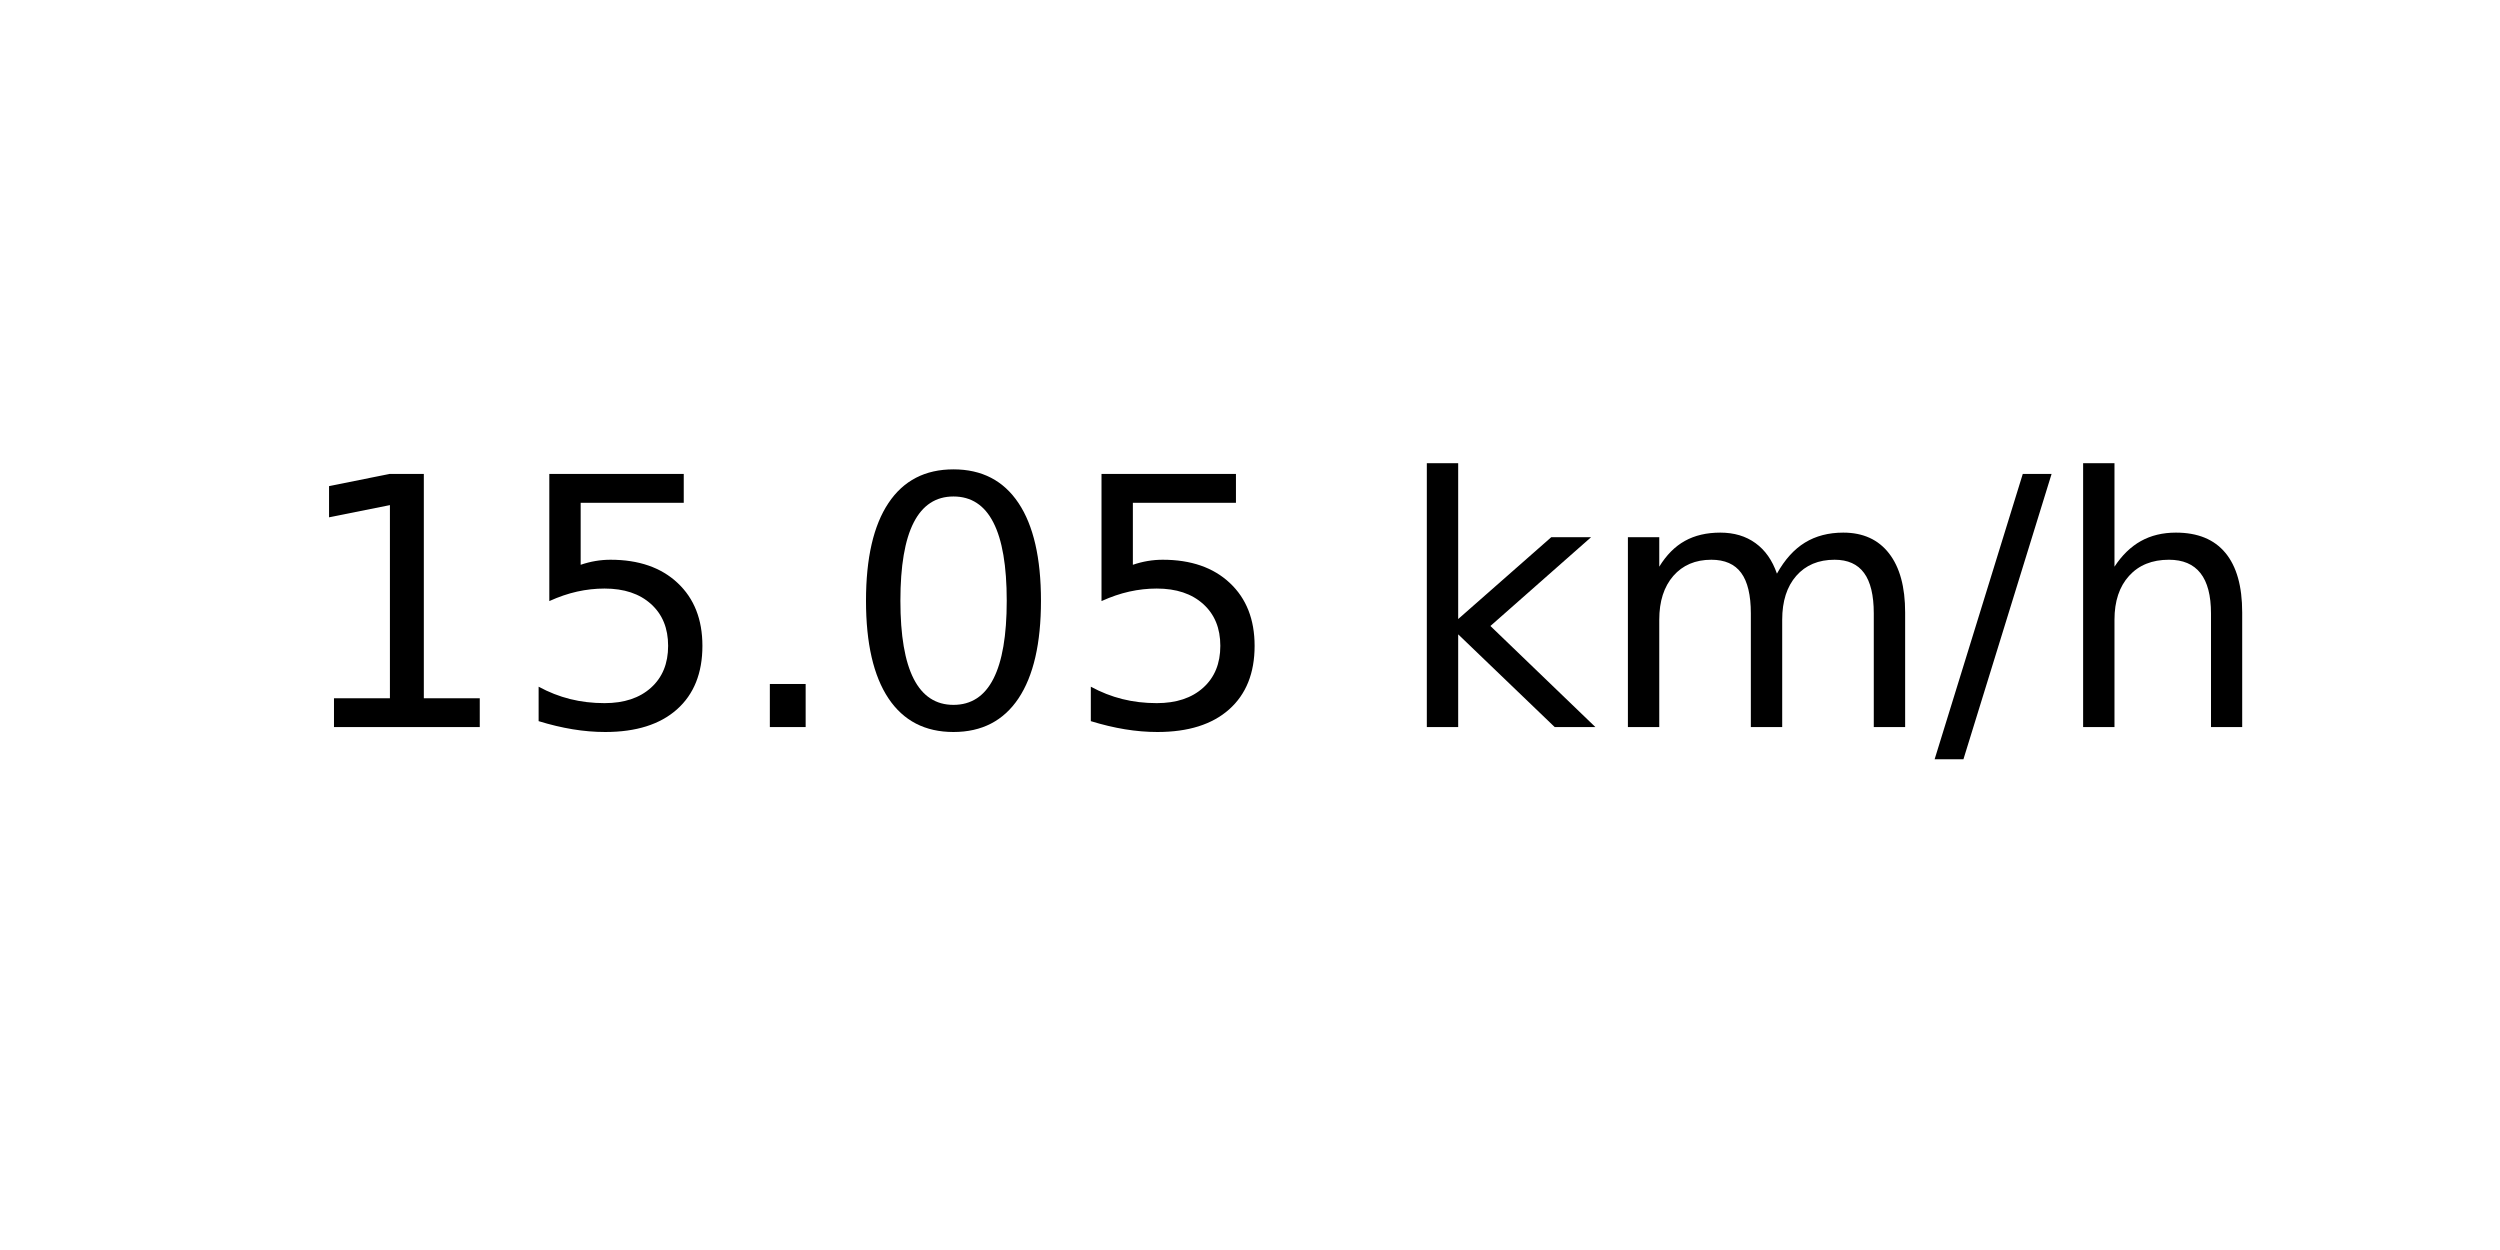
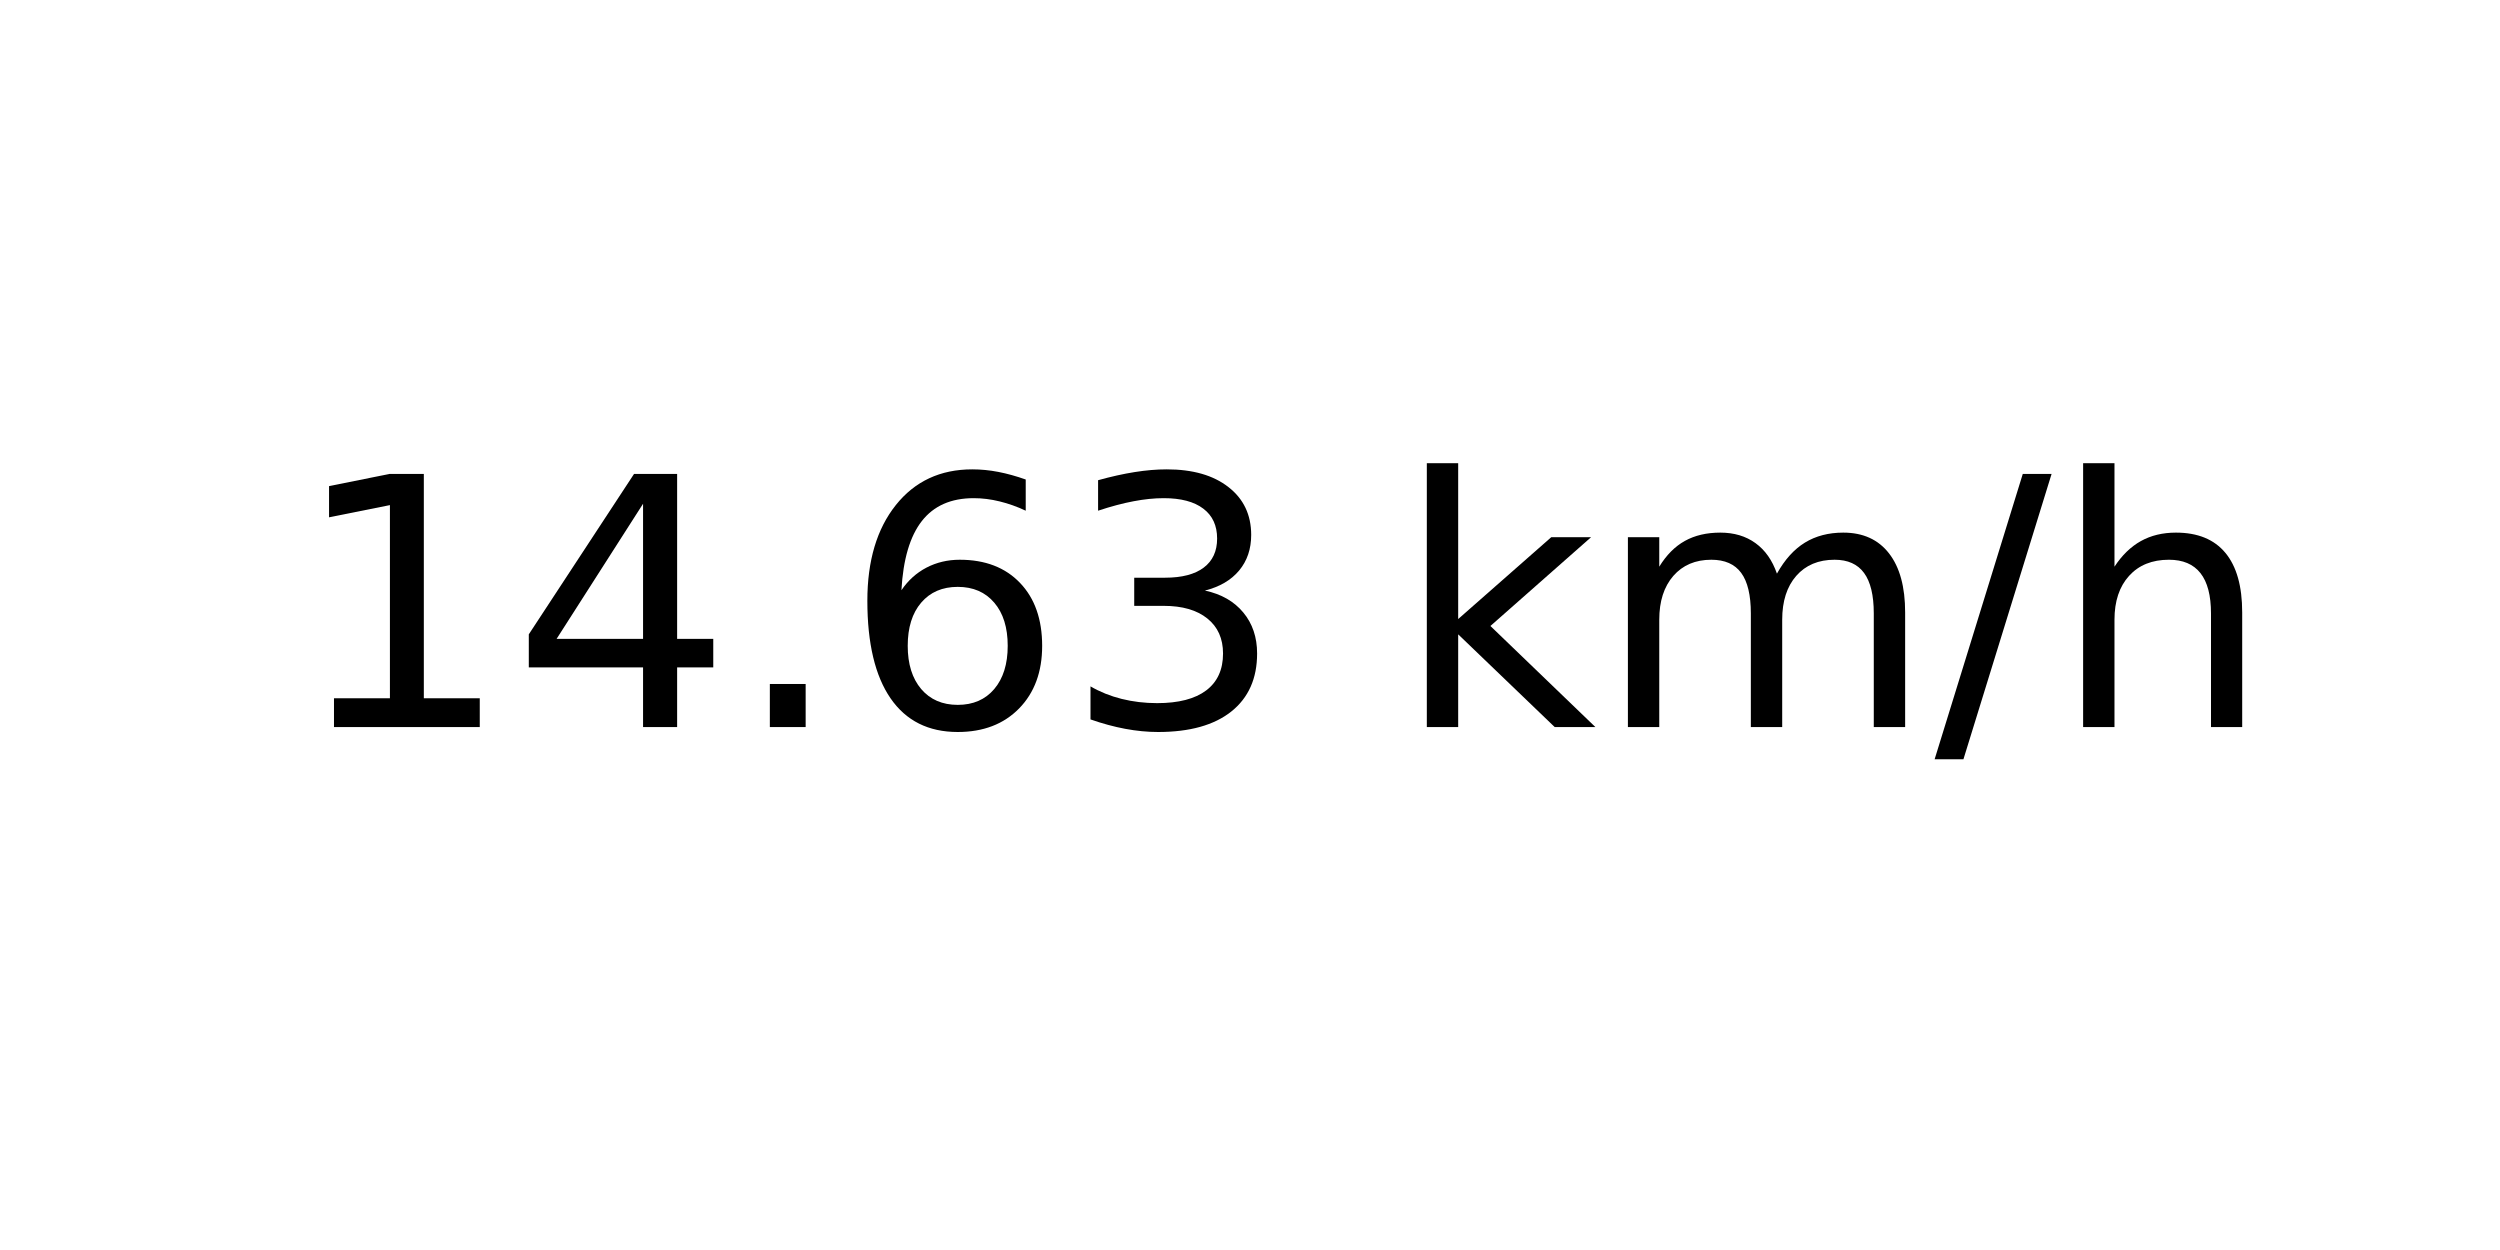
<svg xmlns="http://www.w3.org/2000/svg" xmlns:xlink="http://www.w3.org/1999/xlink" width="72pt" height="36pt" viewBox="0 0 72 36" version="1.1">
  <defs>
    <style type="text/css">*{stroke-linejoin: round; stroke-linecap: butt}</style>
  </defs>
  <g id="figure_1">
    <g id="axes_1">
      <g id="text_1">
        <g transform="translate(8.378125 20.93937) scale(0.1 -0.1)">
          <defs>
            <path id="DejaVuSans-31" d="M 794 531  L 1825 531  L 1825 4091  L 703 3866  L 703 4441  L 1819 4666  L 2450 4666  L 2450 531  L 3481 531  L 3481 0  L 794 0  L 794 531  z " transform="scale(0.015625)" />
-             <path id="DejaVuSans-35" d="M 691 4666  L 3169 4666  L 3169 4134  L 1269 4134  L 1269 2991  Q 1406 3038 1543 3061  Q 1681 3084 1819 3084  Q 2600 3084 3056 2656  Q 3513 2228 3513 1497  Q 3513 744 3044 326  Q 2575 -91 1722 -91  Q 1428 -91 1123 -41  Q 819 9 494 109  L 494 744  Q 775 591 1075 516  Q 1375 441 1709 441  Q 2250 441 2565 725  Q 2881 1009 2881 1497  Q 2881 1984 2565 2268  Q 2250 2553 1709 2553  Q 1456 2553 1204 2497  Q 953 2441 691 2322  L 691 4666  z " transform="scale(0.015625)" />
+             <path id="DejaVuSans-34" d="M 2419 4116  L 825 1625  L 2419 1625  L 2419 4116  z M 2253 4666  L 3047 4666  L 3047 1625  L 3713 1625  L 3713 1100  L 3047 1100  L 3047 0  L 2419 0  L 2419 1100  L 313 1100  L 313 1709  L 2253 4666  z " transform="scale(0.015625)" />
            <path id="DejaVuSans-2e" d="M 684 794  L 1344 794  L 1344 0  L 684 0  L 684 794  z " transform="scale(0.015625)" />
-             <path id="DejaVuSans-30" d="M 2034 4250  Q 1547 4250 1301 3770  Q 1056 3291 1056 2328  Q 1056 1369 1301 889  Q 1547 409 2034 409  Q 2525 409 2770 889  Q 3016 1369 3016 2328  Q 3016 3291 2770 3770  Q 2525 4250 2034 4250  z M 2034 4750  Q 2819 4750 3233 4129  Q 3647 3509 3647 2328  Q 3647 1150 3233 529  Q 2819 -91 2034 -91  Q 1250 -91 836 529  Q 422 1150 422 2328  Q 422 3509 836 4129  Q 1250 4750 2034 4750  z " transform="scale(0.015625)" />
+             <path id="DejaVuSans-36" d="M 2113 2584  Q 1688 2584 1439 2293  Q 1191 2003 1191 1497  Q 1191 994 1439 701  Q 1688 409 2113 409  Q 2538 409 2786 701  Q 3034 994 3034 1497  Q 3034 2003 2786 2293  Q 2538 2584 2113 2584  z M 3366 4563  L 3366 3988  Q 3128 4100 2886 4159  Q 2644 4219 2406 4219  Q 1781 4219 1451 3797  Q 1122 3375 1075 2522  Q 1259 2794 1537 2939  Q 1816 3084 2150 3084  Q 2853 3084 3261 2657  Q 3669 2231 3669 1497  Q 3669 778 3244 343  Q 2819 -91 2113 -91  Q 1303 -91 875 529  Q 447 1150 447 2328  Q 447 3434 972 4092  Q 1497 4750 2381 4750  Q 2619 4750 2861 4703  Q 3103 4656 3366 4563  z " transform="scale(0.015625)" />
+             <path id="DejaVuSans-33" d="M 2597 2516  Q 3050 2419 3304 2112  Q 3559 1806 3559 1356  Q 3559 666 3084 287  Q 2609 -91 1734 -91  Q 1441 -91 1130 -33  Q 819 25 488 141  L 488 750  Q 750 597 1062 519  Q 1375 441 1716 441  Q 2309 441 2620 675  Q 2931 909 2931 1356  Q 2931 1769 2642 2001  Q 2353 2234 1838 2234  L 1294 2234  L 1294 2753  L 1863 2753  Q 2328 2753 2575 2939  Q 2822 3125 2822 3475  Q 2822 3834 2567 4026  Q 2313 4219 1838 4219  Q 1578 4219 1281 4162  Q 984 4106 628 3988  L 628 4550  Q 988 4650 1302 4700  Q 1616 4750 1894 4750  Q 2613 4750 3031 4423  Q 3450 4097 3450 3541  Q 3450 3153 3228 2886  Q 3006 2619 2597 2516  z " transform="scale(0.015625)" />
            <path id="DejaVuSans-20" transform="scale(0.015625)" />
            <path id="DejaVuSans-6b" d="M 581 4863  L 1159 4863  L 1159 1991  L 2875 3500  L 3609 3500  L 1753 1863  L 3688 0  L 2938 0  L 1159 1709  L 1159 0  L 581 0  L 581 4863  z " transform="scale(0.015625)" />
            <path id="DejaVuSans-6d" d="M 3328 2828  Q 3544 3216 3844 3400  Q 4144 3584 4550 3584  Q 5097 3584 5394 3201  Q 5691 2819 5691 2113  L 5691 0  L 5113 0  L 5113 2094  Q 5113 2597 4934 2840  Q 4756 3084 4391 3084  Q 3944 3084 3684 2787  Q 3425 2491 3425 1978  L 3425 0  L 2847 0  L 2847 2094  Q 2847 2600 2669 2842  Q 2491 3084 2119 3084  Q 1678 3084 1418 2786  Q 1159 2488 1159 1978  L 1159 0  L 581 0  L 581 3500  L 1159 3500  L 1159 2956  Q 1356 3278 1631 3431  Q 1906 3584 2284 3584  Q 2666 3584 2933 3390  Q 3200 3197 3328 2828  z " transform="scale(0.015625)" />
            <path id="DejaVuSans-2f" d="M 1625 4666  L 2156 4666  L 531 -594  L 0 -594  L 1625 4666  z " transform="scale(0.015625)" />
            <path id="DejaVuSans-68" d="M 3513 2113  L 3513 0  L 2938 0  L 2938 2094  Q 2938 2591 2744 2837  Q 2550 3084 2163 3084  Q 1697 3084 1428 2787  Q 1159 2491 1159 1978  L 1159 0  L 581 0  L 581 4863  L 1159 4863  L 1159 2956  Q 1366 3272 1645 3428  Q 1925 3584 2291 3584  Q 2894 3584 3203 3211  Q 3513 2838 3513 2113  z " transform="scale(0.015625)" />
          </defs>
          <use xlink:href="#DejaVuSans-31" />
-           <use xlink:href="#DejaVuSans-35" x="63.623" />
+           <use xlink:href="#DejaVuSans-34" x="63.623" />
          <use xlink:href="#DejaVuSans-2e" x="127.246" />
-           <use xlink:href="#DejaVuSans-30" x="159.033" />
-           <use xlink:href="#DejaVuSans-35" x="222.656" />
+           <use xlink:href="#DejaVuSans-36" x="159.033" />
+           <use xlink:href="#DejaVuSans-33" x="222.656" />
          <use xlink:href="#DejaVuSans-20" x="286.279" />
          <use xlink:href="#DejaVuSans-6b" x="318.066" />
          <use xlink:href="#DejaVuSans-6d" x="375.977" />
          <use xlink:href="#DejaVuSans-2f" x="473.389" />
          <use xlink:href="#DejaVuSans-68" x="507.08" />
        </g>
      </g>
    </g>
  </g>
</svg>
